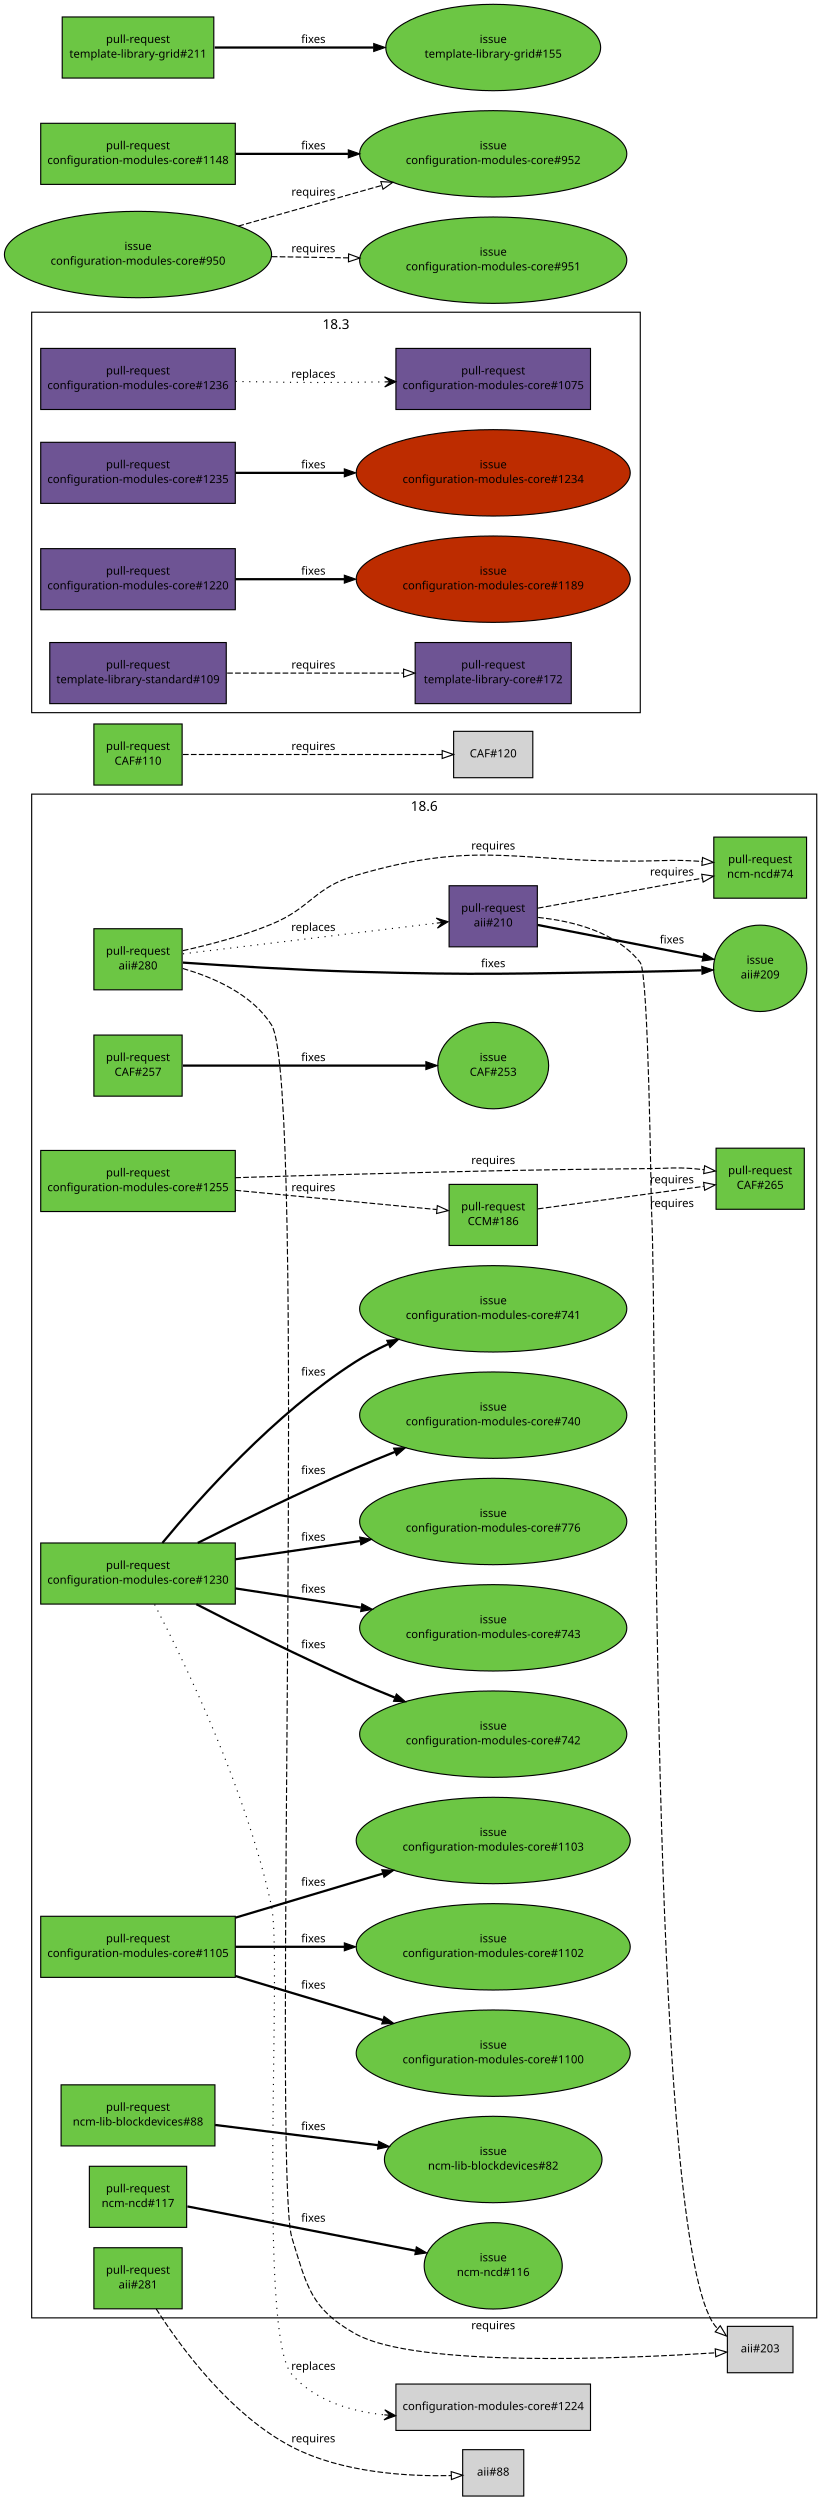
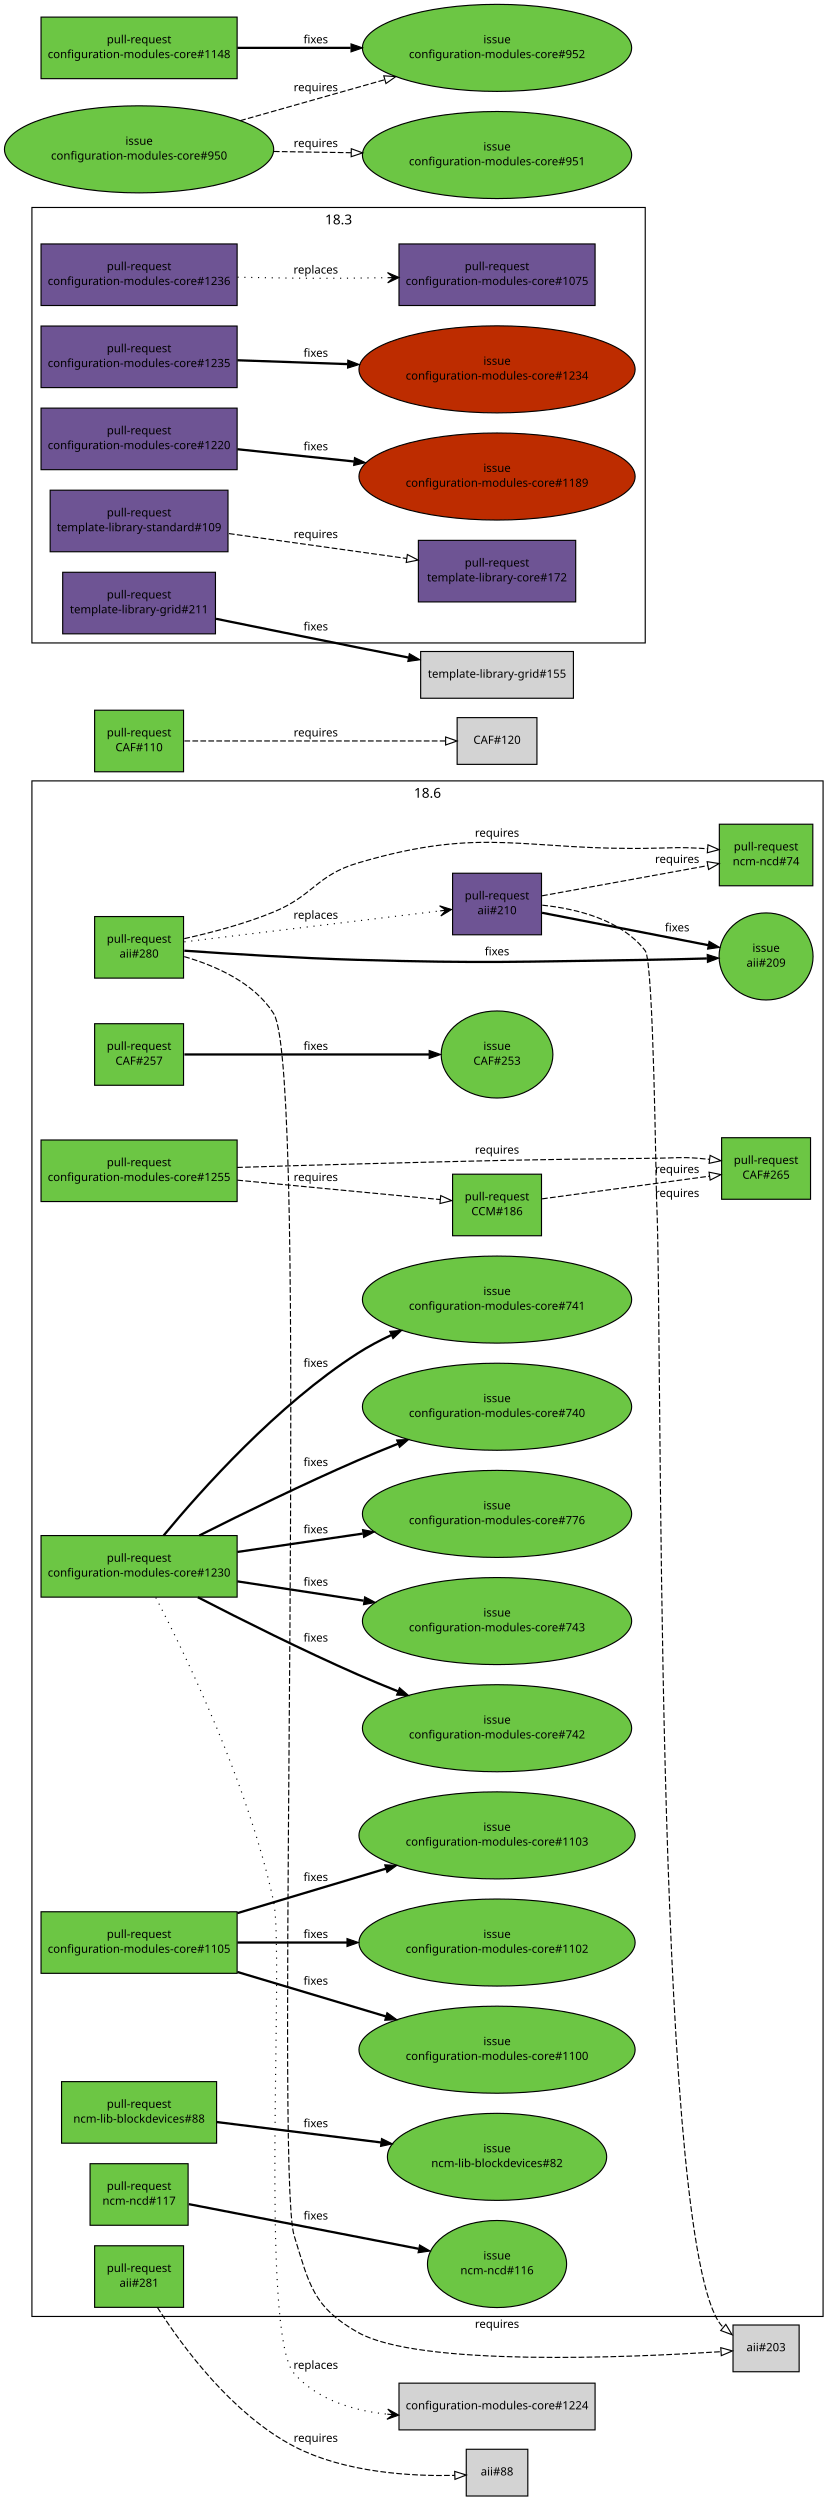
- <svg xmlns="http://www.w3.org/2000/svg" xmlns:xlink="http://www.w3.org/1999/xlink" width="734pt" height="2210pt" viewBox="0.00 0.00 734.00 2210.00">
-   <g id="graph1" class="graph" transform="scale(1 1) rotate(0) translate(4 2206)">
-     <polygon fill="white" stroke="white" points="-4,5 -4,-2206 731,-2206 731,5 -4,5" />
+ <svg xmlns="http://www.w3.org/2000/svg" xmlns:xlink="http://www.w3.org/1999/xlink" width="734pt" height="2193pt" viewBox="0.00 0.00 734.00 2193.00">
+   <g id="graph1" class="graph" transform="scale(1 1) rotate(0) translate(4 2189)">
+     <polygon fill="white" stroke="white" points="-4,5 -4,-2189 731,-2189 731,5 -4,5" />
    <g id="graph6" class="cluster">
-       <polygon fill="none" stroke="black" points="24,-1576 24,-1930 562,-1930 562,-1576 24,-1576" />
-       <text text-anchor="middle" x="293" y="-1915.2" font-family="Sans" font-size="12.00">18.3</text>
+       <polygon fill="none" stroke="black" points="24,-1625 24,-2007 562,-2007 562,-1625 24,-1625" />
+       <text text-anchor="middle" x="293" y="-1992.2" font-family="Sans" font-size="12.00">18.3</text>
    </g>
    <g id="graph7" class="cluster">
      <polygon fill="none" stroke="black" points="24,-157 24,-1504 718,-1504 718,-157 24,-157" />
      <text text-anchor="middle" x="371" y="-1489.2" font-family="Sans" font-size="12.00">18.6</text>
    </g>
    <g id="node1" class="node">
      <a xlink:href="https://github.com/quattor/aii/pull/281" xlink:title="ks: set useexisting_lv flag for el7" target="_parent">
        <polygon fill="#6cc644" stroke="black" points="157,-219 79,-219 79,-165 157,-165 157,-219" />
        <text text-anchor="middle" x="118" y="-196" font-family="Sans" font-size="10.00">pull-request</text>
        <text text-anchor="middle" x="118" y="-183" font-family="Sans" font-size="10.00">aii#281</text>
      </a>
    </g>
    <g id="node3" class="node">
      <polygon fill="lightgrey" stroke="black" points="459,-40.5 405,-40.5 405,0.5 459,0.5 459,-40.5" />
      <text text-anchor="middle" x="432" y="-17.5" font-family="Sans" font-size="10.00">aii#88</text>
    </g>
    <g id="edge2" class="edge">
      <path fill="none" stroke="black" stroke-dasharray="5,2" d="M134.09,-164.888C156.289,-130.191 199.783,-71.208 254,-43 298.469,-19.863 357.342,-16.723 394.954,-17.583" />
      <polygon fill="none" stroke="black" points="394.857,-21.082 404.969,-17.919 395.092,-14.086 394.857,-21.082" />
      <text text-anchor="middle" x="273" y="-47" font-family="Sans" font-size="10.00">requires</text>
    </g>
    <g id="node4" class="node">
      <a xlink:href="https://github.com/quattor/aii/pull/280" xlink:title="Support active configuration attribute for plugins" target="_parent">
        <polygon fill="#6cc644" stroke="black" points="157,-1385 79,-1385 79,-1331 157,-1331 157,-1385" />
        <text text-anchor="middle" x="118" y="-1362" font-family="Sans" font-size="10.00">pull-request</text>
        <text text-anchor="middle" x="118" y="-1349" font-family="Sans" font-size="10.00">aii#280</text>
      </a>
    </g>
    <g id="node6" class="node">
      <a xlink:href="https://github.com/quattor/aii/issues/209" xlink:title="support ACTIVE_CONFIG" target="_parent">
        <ellipse fill="#6cc644" stroke="black" cx="668" cy="-1350" rx="41.217" ry="38.184" />
        <text text-anchor="middle" x="668" y="-1354" font-family="Sans" font-size="10.00">issue</text>
        <text text-anchor="middle" x="668" y="-1341" font-family="Sans" font-size="10.00">aii#209</text>
      </a>
    </g>
    <g id="edge4" class="edge">
      <path fill="none" stroke="black" stroke-width="2" d="M157.685,-1355.06C196.491,-1352.35 257.269,-1348.51 310,-1347 421.954,-1343.8 450.011,-1345.42 562,-1347 579.607,-1347.25 598.855,-1347.73 616.059,-1348.24" />
      <polygon fill="black" stroke="black" points="616.372,-1351.75 626.474,-1348.55 616.585,-1344.75 616.372,-1351.75" />
      <text text-anchor="middle" x="432" y="-1351" font-family="Sans" font-size="10.00">fixes</text>
    </g>
    <g id="node8" class="node">
      <a xlink:href="https://github.com/quattor/ncm-ncd/pull/74" xlink:title="Set the current active config as an attribute to the component" target="_parent">
        <polygon fill="#6cc644" stroke="black" points="709,-1466 627,-1466 627,-1412 709,-1412 709,-1466" />
        <text text-anchor="middle" x="668" y="-1443" font-family="Sans" font-size="10.00">pull-request</text>
        <text text-anchor="middle" x="668" y="-1430" font-family="Sans" font-size="10.00">ncm-ncd#74</text>
      </a>
    </g>
    <g id="edge6" class="edge">
      <path fill="none" stroke="black" stroke-dasharray="5,2" d="M157.662,-1365.62C180.98,-1370.78 210.745,-1378.57 236,-1389 271.158,-1403.52 273.528,-1421.2 310,-1432 421.786,-1465.11 455.448,-1442.11 572,-1445 587.995,-1445.4 592.02,-1445.8 608,-1445 610.843,-1444.86 613.758,-1444.68 616.699,-1444.47" />
      <polygon fill="none" stroke="black" points="617.036,-1447.96 626.727,-1443.67 616.481,-1440.98 617.036,-1447.96" />
      <text text-anchor="middle" x="432" y="-1455" font-family="Sans" font-size="10.00">requires</text>
    </g>
    <g id="node10" class="node">
      <polygon fill="lightgrey" stroke="black" points="697,-149.5 639,-149.5 639,-108.5 697,-108.5 697,-149.5" />
      <text text-anchor="middle" x="668" y="-126.5" font-family="Sans" font-size="10.00">aii#203</text>
    </g>
    <g id="edge8" class="edge">
      <path fill="none" stroke="black" stroke-dasharray="5,2" d="M157.604,-1349.86C184.712,-1342.01 218.757,-1327.18 236,-1300 267.91,-1249.7 236.416,-284.909 254,-228 267.355,-184.777 270.599,-165.229 310,-143 363.336,-112.909 546.427,-120.826 628.108,-126.084" />
      <polygon fill="none" stroke="black" points="628.266,-129.602 638.476,-126.772 628.73,-122.617 628.266,-129.602" />
      <text text-anchor="middle" x="432" y="-147" font-family="Sans" font-size="10.00">requires</text>
    </g>
    <g id="node12" class="node">
      <a xlink:href="https://github.com/quattor/aii/pull/210" xlink:title="Shellfe: support active config for plugins" target="_parent">
        <polygon fill="#6e5494" stroke="black" points="471,-1423 393,-1423 393,-1369 471,-1369 471,-1423" />
        <text text-anchor="middle" x="432" y="-1400" font-family="Sans" font-size="10.00">pull-request</text>
        <text text-anchor="middle" x="432" y="-1387" font-family="Sans" font-size="10.00">aii#210</text>
      </a>
    </g>
    <g id="edge10" class="edge">
      <path fill="none" stroke="black" stroke-dasharray="1,5" d="M157.768,-1362.81C214.826,-1369.72 319.879,-1382.43 382.085,-1389.96" />
      <polygon fill="black" stroke="black" points="392.06,-1391.17 381.592,-1394.43 387.096,-1390.57 382.132,-1389.96 382.132,-1389.96 382.132,-1389.96 387.096,-1390.57 382.673,-1385.5 392.06,-1391.17 392.06,-1391.17" />
      <text text-anchor="middle" x="273" y="-1383" font-family="Sans" font-size="10.00">replaces</text>
    </g>
    <g id="edge12" class="edge">
      <path fill="none" stroke="black" stroke-width="2" d="M471.501,-1388.3C511.552,-1380.49 573.684,-1368.38 617.336,-1359.88" />
      <polygon fill="black" stroke="black" points="618.036,-1363.3 627.181,-1357.96 616.696,-1356.43 618.036,-1363.3" />
      <text text-anchor="middle" x="590" y="-1372" font-family="Sans" font-size="10.00">fixes</text>
    </g>
    <g id="edge14" class="edge">
      <path fill="none" stroke="black" stroke-dasharray="5,2" d="M471.501,-1403.2C511.43,-1410.47 573.306,-1421.75 616.937,-1429.7" />
      <polygon fill="none" stroke="black" points="616.317,-1433.14 626.782,-1431.49 617.572,-1426.25 616.317,-1433.14" />
      <text text-anchor="middle" x="590" y="-1432" font-family="Sans" font-size="10.00">requires</text>
    </g>
    <g id="edge16" class="edge">
      <path fill="none" stroke="black" stroke-dasharray="5,2" d="M471.716,-1394.97C501.621,-1391.88 540.943,-1382.39 562,-1355 569.456,-1345.3 571.386,-1147.22 572,-1135 577.481,-1025.86 568.576,-245.972 626,-153 627.219,-151.026 628.664,-149.199 630.272,-147.509" />
      <polygon fill="none" stroke="black" points="632.708,-150.036 638.171,-140.959 628.24,-144.648 632.708,-150.036" />
      <text text-anchor="middle" x="590" y="-1139" font-family="Sans" font-size="10.00">requires</text>
    </g>
    <g id="node16" class="node">
      <a xlink:href="https://github.com/quattor/CAF/pull/257" xlink:title="Process: run process as another user" target="_parent">
        <polygon fill="#6cc644" stroke="black" points="157,-1291 79,-1291 79,-1237 157,-1237 157,-1291" />
        <text text-anchor="middle" x="118" y="-1268" font-family="Sans" font-size="10.00">pull-request</text>
        <text text-anchor="middle" x="118" y="-1255" font-family="Sans" font-size="10.00">CAF#257</text>
      </a>
    </g>
    <g id="node18" class="node">
      <a xlink:href="https://github.com/quattor/CAF/issues/253" xlink:title="CAF::Process: Include an option to execute the command as an specific user" target="_parent">
        <ellipse fill="#6cc644" stroke="black" cx="432" cy="-1264" rx="48.998" ry="38.184" />
        <text text-anchor="middle" x="432" y="-1268" font-family="Sans" font-size="10.00">issue</text>
        <text text-anchor="middle" x="432" y="-1255" font-family="Sans" font-size="10.00">CAF#253</text>
      </a>
    </g>
    <g id="edge18" class="edge">
      <path fill="none" stroke="black" stroke-width="2" d="M157.768,-1264C211.934,-1264 309.353,-1264 372.308,-1264" />
      <polygon fill="black" stroke="black" points="372.488,-1267.5 382.488,-1264 372.488,-1260.5 372.488,-1267.5" />
      <text text-anchor="middle" x="273" y="-1268" font-family="Sans" font-size="10.00">fixes</text>
    </g>
    <g id="node19" class="node">
      <a xlink:href="https://github.com/quattor/CAF/pull/110" xlink:title="CAF::Download class: API proposal" target="_parent">
        <polygon fill="#6cc644" stroke="black" points="157,-1566 79,-1566 79,-1512 157,-1512 157,-1566" />
        <text text-anchor="middle" x="118" y="-1543" font-family="Sans" font-size="10.00">pull-request</text>
        <text text-anchor="middle" x="118" y="-1530" font-family="Sans" font-size="10.00">CAF#110</text>
      </a>
    </g>
    <g id="node21" class="node">
      <polygon fill="lightgrey" stroke="black" points="467,-1559.5 397,-1559.5 397,-1518.5 467,-1518.5 467,-1559.5" />
      <text text-anchor="middle" x="432" y="-1536.5" font-family="Sans" font-size="10.00">CAF#120</text>
    </g>
    <g id="edge20" class="edge">
      <path fill="none" stroke="black" stroke-dasharray="5,2" d="M157.768,-1539C216.269,-1539 325.221,-1539 386.719,-1539" />
      <polygon fill="none" stroke="black" points="386.897,-1542.5 396.897,-1539 386.897,-1535.5 386.897,-1542.5" />
      <text text-anchor="middle" x="273" y="-1543" font-family="Sans" font-size="10.00">requires</text>
    </g>
    <g id="node22" class="node">
      <a xlink:href="https://github.com/quattor/CCM/pull/186" xlink:title="TextRender: add support for jsonpretty type" target="_parent">
        <polygon fill="#6cc644" stroke="black" points="471,-1159 393,-1159 393,-1105 471,-1105 471,-1159" />
        <text text-anchor="middle" x="432" y="-1136" font-family="Sans" font-size="10.00">pull-request</text>
        <text text-anchor="middle" x="432" y="-1123" font-family="Sans" font-size="10.00">CCM#186</text>
      </a>
    </g>
    <g id="node24" class="node">
      <a xlink:href="https://github.com/quattor/CAF/pull/265" xlink:title="TextRender: add jsonpretty module" target="_parent">
        <polygon fill="#6cc644" stroke="black" points="707,-1191 629,-1191 629,-1137 707,-1137 707,-1191" />
        <text text-anchor="middle" x="668" y="-1168" font-family="Sans" font-size="10.00">pull-request</text>
        <text text-anchor="middle" x="668" y="-1155" font-family="Sans" font-size="10.00">CAF#265</text>
      </a>
    </g>
    <g id="edge22" class="edge">
      <path fill="none" stroke="black" stroke-dasharray="5,2" d="M471.501,-1137.36C511.832,-1142.82 574.554,-1151.33 618.249,-1157.25" />
      <polygon fill="none" stroke="black" points="617.99,-1160.75 628.37,-1158.63 618.931,-1153.81 617.99,-1160.75" />
      <text text-anchor="middle" x="590" y="-1160" font-family="Sans" font-size="10.00">requires</text>
    </g>
    <g id="node25" class="node">
      <a xlink:href="https://github.com/quattor/configuration-modules-core/pull/1255" xlink:title=" ncm-metaconfig: add irods config files" target="_parent">
        <polygon fill="#6cc644" stroke="black" points="204,-1189 32,-1189 32,-1135 204,-1135 204,-1189" />
        <text text-anchor="middle" x="118" y="-1166" font-family="Sans" font-size="10.00">pull-request</text>
        <text text-anchor="middle" x="118" y="-1153" font-family="Sans" font-size="10.00">configuration-modules-core#1255</text>
      </a>
    </g>
    <g id="edge26" class="edge">
      <path fill="none" stroke="black" stroke-dasharray="5,2" d="M204.217,-1153.76C261.388,-1148.3 334.397,-1141.33 382.136,-1136.76" />
      <polygon fill="none" stroke="black" points="382.599,-1140.24 392.22,-1135.8 381.933,-1133.27 382.599,-1140.24" />
      <text text-anchor="middle" x="273" y="-1153" font-family="Sans" font-size="10.00">requires</text>
    </g>
    <g id="edge24" class="edge">
      <path fill="none" stroke="black" stroke-dasharray="5,2" d="M204.013,-1164.91C237.139,-1165.97 275.327,-1167.13 310,-1168 426.429,-1170.93 455.54,-1171.89 572,-1173 587.999,-1173.15 592.044,-1174.19 608,-1173 611.412,-1172.75 614.924,-1172.41 618.457,-1172.02" />
      <polygon fill="none" stroke="black" points="618.901,-1175.49 628.396,-1170.79 618.043,-1168.54 618.901,-1175.49" />
      <text text-anchor="middle" x="432" y="-1177" font-family="Sans" font-size="10.00">requires</text>
    </g>
    <g id="node28" class="node">
      <a xlink:href="https://github.com/quattor/configuration-modules-core/pull/1236" xlink:title="ncm-spma: yum: Expose support for multiple reposdirs" target="_parent">
-         <polygon fill="#6e5494" stroke="black" points="204,-1898 32,-1898 32,-1844 204,-1844 204,-1898" />
-         <text text-anchor="middle" x="118" y="-1875" font-family="Sans" font-size="10.00">pull-request</text>
-         <text text-anchor="middle" x="118" y="-1862" font-family="Sans" font-size="10.00">configuration-modules-core#1236</text>
+         <polygon fill="#6e5494" stroke="black" points="204,-1975 32,-1975 32,-1921 204,-1921 204,-1975" />
+         <text text-anchor="middle" x="118" y="-1952" font-family="Sans" font-size="10.00">pull-request</text>
+         <text text-anchor="middle" x="118" y="-1939" font-family="Sans" font-size="10.00">configuration-modules-core#1236</text>
      </a>
    </g>
    <g id="node30" class="node">
      <a xlink:href="https://github.com/quattor/configuration-modules-core/pull/1075" xlink:title="ncm-spma (yum): Allow unmanaged repositories to be controlled seperately from packages" target="_parent">
-         <polygon fill="#6e5494" stroke="black" points="518,-1898 346,-1898 346,-1844 518,-1844 518,-1898" />
-         <text text-anchor="middle" x="432" y="-1875" font-family="Sans" font-size="10.00">pull-request</text>
-         <text text-anchor="middle" x="432" y="-1862" font-family="Sans" font-size="10.00">configuration-modules-core#1075</text>
+         <polygon fill="#6e5494" stroke="black" points="518,-1975 346,-1975 346,-1921 518,-1921 518,-1975" />
+         <text text-anchor="middle" x="432" y="-1952" font-family="Sans" font-size="10.00">pull-request</text>
+         <text text-anchor="middle" x="432" y="-1939" font-family="Sans" font-size="10.00">configuration-modules-core#1075</text>
      </a>
    </g>
    <g id="edge28" class="edge">
-       <path fill="none" stroke="black" stroke-dasharray="1,5" d="M204.329,-1868.81C220.818,-1868.47 237.942,-1868.18 254,-1868 280.582,-1867.71 309.395,-1867.95 335.94,-1868.4" />
-       <polygon fill="black" stroke="black" points="345.993,-1868.58 335.913,-1872.9 340.994,-1868.49 335.995,-1868.4 335.995,-1868.4 335.995,-1868.4 340.994,-1868.49 336.076,-1863.9 345.993,-1868.58 345.993,-1868.58" />
-       <text text-anchor="middle" x="273" y="-1872" font-family="Sans" font-size="10.00">replaces</text>
+       <path fill="none" stroke="black" stroke-dasharray="1,5" d="M204.329,-1945.81C220.818,-1945.47 237.942,-1945.18 254,-1945 280.582,-1944.71 309.395,-1944.95 335.94,-1945.4" />
+       <polygon fill="black" stroke="black" points="345.993,-1945.58 335.913,-1949.9 340.994,-1945.49 335.995,-1945.4 335.995,-1945.4 335.995,-1945.4 340.994,-1945.49 336.076,-1940.9 345.993,-1945.58 345.993,-1945.58" />
+       <text text-anchor="middle" x="273" y="-1949" font-family="Sans" font-size="10.00">replaces</text>
    </g>
    <g id="node31" class="node">
      <a xlink:href="https://github.com/quattor/configuration-modules-core/pull/1235" xlink:title="ncm-ofed: import CAF::Service and enable NoActionSupported" target="_parent">
-         <polygon fill="#6e5494" stroke="black" points="204,-1815 32,-1815 32,-1761 204,-1761 204,-1815" />
-         <text text-anchor="middle" x="118" y="-1792" font-family="Sans" font-size="10.00">pull-request</text>
-         <text text-anchor="middle" x="118" y="-1779" font-family="Sans" font-size="10.00">configuration-modules-core#1235</text>
+         <polygon fill="#6e5494" stroke="black" points="204,-1903 32,-1903 32,-1849 204,-1849 204,-1903" />
+         <text text-anchor="middle" x="118" y="-1880" font-family="Sans" font-size="10.00">pull-request</text>
+         <text text-anchor="middle" x="118" y="-1867" font-family="Sans" font-size="10.00">configuration-modules-core#1235</text>
      </a>
    </g>
    <g id="node33" class="node">
      <a xlink:href="https://github.com/quattor/configuration-modules-core/issues/1234" xlink:title="ncm-ofed: no loading of CAF::Service" target="_parent">
-         <ellipse fill="#bd2c00" stroke="black" cx="432" cy="-1788" rx="121.122" ry="38.184" />
-         <text text-anchor="middle" x="432" y="-1792" font-family="Sans" font-size="10.00">issue</text>
-         <text text-anchor="middle" x="432" y="-1779" font-family="Sans" font-size="10.00">configuration-modules-core#1234</text>
+         <ellipse fill="#bd2c00" stroke="black" cx="432" cy="-1865" rx="121.122" ry="38.184" />
+         <text text-anchor="middle" x="432" y="-1869" font-family="Sans" font-size="10.00">issue</text>
+         <text text-anchor="middle" x="432" y="-1856" font-family="Sans" font-size="10.00">configuration-modules-core#1234</text>
      </a>
    </g>
    <g id="edge30" class="edge">
-       <path fill="none" stroke="black" stroke-width="2" d="M204.217,-1788C233.916,-1788 267.888,-1788 300.372,-1788" />
-       <polygon fill="black" stroke="black" points="300.399,-1791.5 310.399,-1788 300.399,-1784.5 300.399,-1791.5" />
-       <text text-anchor="middle" x="273" y="-1792" font-family="Sans" font-size="10.00">fixes</text>
+       <path fill="none" stroke="black" stroke-width="2" d="M204.217,-1872.98C234.08,-1871.93 268.265,-1870.74 300.912,-1869.59" />
+       <polygon fill="black" stroke="black" points="301.116,-1873.09 310.988,-1869.24 300.871,-1866.09 301.116,-1873.09" />
+       <text text-anchor="middle" x="273" y="-1876" font-family="Sans" font-size="10.00">fixes</text>
    </g>
    <g id="node34" class="node">
      <a xlink:href="https://github.com/quattor/configuration-modules-core/pull/1230" xlink:title="ncm-ceph: support for luminous, bluestore, ceph-volume and per host osd deployment" target="_parent">
        <polygon fill="#6cc644" stroke="black" points="204,-842 32,-842 32,-788 204,-788 204,-842" />
        <text text-anchor="middle" x="118" y="-819" font-family="Sans" font-size="10.00">pull-request</text>
        <text text-anchor="middle" x="118" y="-806" font-family="Sans" font-size="10.00">configuration-modules-core#1230</text>
      </a>
    </g>
    <g id="node36" class="node">
      <polygon fill="lightgrey" stroke="black" points="518,-98.5 346,-98.5 346,-57.5 518,-57.5 518,-98.5" />
      <text text-anchor="middle" x="432" y="-75.5" font-family="Sans" font-size="10.00">configuration-modules-core#1224</text>
    </g>
    <g id="edge32" class="edge">
      <path fill="none" stroke="black" stroke-dasharray="1,5" d="M132.673,-787.624C159.061,-736.801 213.838,-623.684 236,-521 245.714,-475.993 223.42,-141.422 254,-107 274.365,-84.077 305.196,-74.449 335.507,-71.297" />
      <polygon fill="black" stroke="black" points="345.751,-70.467 336.147,-75.76 340.767,-70.871 335.783,-71.275 335.783,-71.275 335.783,-71.275 340.767,-70.871 335.42,-66.79 345.751,-70.467 345.751,-70.467" />
      <text text-anchor="middle" x="273" y="-111" font-family="Sans" font-size="10.00">replaces</text>
    </g>
    <g id="node38" class="node">
      <a xlink:href="https://github.com/quattor/configuration-modules-core/issues/740" xlink:title="ncm-ceph: add boolean to disable osd features" target="_parent">
        <ellipse fill="#6cc644" stroke="black" cx="432" cy="-955" rx="118.087" ry="38.184" />
        <text text-anchor="middle" x="432" y="-959" font-family="Sans" font-size="10.00">issue</text>
        <text text-anchor="middle" x="432" y="-946" font-family="Sans" font-size="10.00">configuration-modules-core#740</text>
      </a>
    </g>
    <g id="edge34" class="edge">
      <path fill="none" stroke="black" stroke-width="2" d="M170.83,-842.061C209.091,-861.296 262.262,-887.286 310,-908 321.255,-912.884 333.195,-917.8 345.031,-922.518" />
      <polygon fill="black" stroke="black" points="343.898,-925.834 354.484,-926.255 346.471,-919.324 343.898,-925.834" />
      <text text-anchor="middle" x="273" y="-903" font-family="Sans" font-size="10.00">fixes</text>
    </g>
    <g id="node40" class="node">
      <a xlink:href="https://github.com/quattor/configuration-modules-core/issues/741" xlink:title="ncm-ceph: check possibilities to rescale ceph in Jewel" target="_parent">
        <ellipse fill="#6cc644" stroke="black" cx="432" cy="-1049" rx="118.087" ry="38.184" />
        <text text-anchor="middle" x="432" y="-1053" font-family="Sans" font-size="10.00">issue</text>
        <text text-anchor="middle" x="432" y="-1040" font-family="Sans" font-size="10.00">configuration-modules-core#741</text>
      </a>
    </g>
    <g id="edge36" class="edge">
      <path fill="none" stroke="black" stroke-width="2" d="M139.525,-842.045C172.473,-881.892 239.093,-956.554 310,-1002 319.071,-1007.81 328.973,-1013.09 339.085,-1017.82" />
      <polygon fill="black" stroke="black" points="337.858,-1021.11 348.414,-1022.02 340.73,-1014.72 337.858,-1021.11" />
      <text text-anchor="middle" x="273" y="-990" font-family="Sans" font-size="10.00">fixes</text>
    </g>
    <g id="node42" class="node">
      <a xlink:href="https://github.com/quattor/configuration-modules-core/issues/742" xlink:title="ncm-ceph: allow control over deploying admin keyrings along with ceph.conf" target="_parent">
        <ellipse fill="#6cc644" stroke="black" cx="432" cy="-673" rx="118.087" ry="38.184" />
        <text text-anchor="middle" x="432" y="-677" font-family="Sans" font-size="10.00">issue</text>
        <text text-anchor="middle" x="432" y="-664" font-family="Sans" font-size="10.00">configuration-modules-core#742</text>
      </a>
    </g>
    <g id="edge38" class="edge">
      <path fill="none" stroke="black" stroke-width="2" d="M169.544,-787.889C207.857,-768.133 261.642,-741.225 310,-720 321.234,-715.069 333.163,-710.125 344.992,-705.394" />
      <polygon fill="black" stroke="black" points="346.435,-708.587 354.442,-701.649 343.856,-702.079 346.435,-708.587" />
      <text text-anchor="middle" x="273" y="-749" font-family="Sans" font-size="10.00">fixes</text>
    </g>
    <g id="node44" class="node">
      <a xlink:href="https://github.com/quattor/configuration-modules-core/issues/743" xlink:title="ncm-ceph: check admin keyring is current before running ceph-deploy admin" target="_parent">
        <ellipse fill="#6cc644" stroke="black" cx="432" cy="-767" rx="118.087" ry="38.184" />
        <text text-anchor="middle" x="432" y="-771" font-family="Sans" font-size="10.00">issue</text>
        <text text-anchor="middle" x="432" y="-758" font-family="Sans" font-size="10.00">configuration-modules-core#743</text>
      </a>
    </g>
    <g id="edge40" class="edge">
      <path fill="none" stroke="black" stroke-width="2" d="M204.217,-801.82C238.404,-796.594 278.253,-790.503 314.976,-784.889" />
      <polygon fill="black" stroke="black" points="315.888,-788.29 325.244,-783.319 314.83,-781.371 315.888,-788.29" />
      <text text-anchor="middle" x="273" y="-798" font-family="Sans" font-size="10.00">fixes</text>
    </g>
    <g id="node46" class="node">
      <a xlink:href="https://github.com/quattor/configuration-modules-core/issues/776" xlink:title="ncm-ceph: ceph mds stat output redesigned on Jewel" target="_parent">
        <ellipse fill="#6cc644" stroke="black" cx="432" cy="-861" rx="118.087" ry="38.184" />
        <text text-anchor="middle" x="432" y="-865" font-family="Sans" font-size="10.00">issue</text>
        <text text-anchor="middle" x="432" y="-852" font-family="Sans" font-size="10.00">configuration-modules-core#776</text>
      </a>
    </g>
    <g id="edge42" class="edge">
      <path fill="none" stroke="black" stroke-width="2" d="M204.217,-827.631C238.155,-832.602 277.673,-838.392 314.173,-843.739" />
      <polygon fill="black" stroke="black" points="313.98,-847.248 324.381,-845.234 314.994,-840.322 313.98,-847.248" />
      <text text-anchor="middle" x="273" y="-844" font-family="Sans" font-size="10.00">fixes</text>
    </g>
    <g id="node47" class="node">
      <a xlink:href="https://github.com/quattor/configuration-modules-core/pull/1220" xlink:title="ncm-cups: Stop daemon if server not enabled" target="_parent">
-         <polygon fill="#6e5494" stroke="black" points="204,-1721 32,-1721 32,-1667 204,-1667 204,-1721" />
-         <text text-anchor="middle" x="118" y="-1698" font-family="Sans" font-size="10.00">pull-request</text>
-         <text text-anchor="middle" x="118" y="-1685" font-family="Sans" font-size="10.00">configuration-modules-core#1220</text>
+         <polygon fill="#6e5494" stroke="black" points="204,-1831 32,-1831 32,-1777 204,-1777 204,-1831" />
+         <text text-anchor="middle" x="118" y="-1808" font-family="Sans" font-size="10.00">pull-request</text>
+         <text text-anchor="middle" x="118" y="-1795" font-family="Sans" font-size="10.00">configuration-modules-core#1220</text>
      </a>
    </g>
    <g id="node49" class="node">
      <a xlink:href="https://github.com/quattor/configuration-modules-core/issues/1189" xlink:title="ncm-cups: Nodetype of client should stop running cups daemon" target="_parent">
-         <ellipse fill="#bd2c00" stroke="black" cx="432" cy="-1694" rx="121.122" ry="38.184" />
-         <text text-anchor="middle" x="432" y="-1698" font-family="Sans" font-size="10.00">issue</text>
-         <text text-anchor="middle" x="432" y="-1685" font-family="Sans" font-size="10.00">configuration-modules-core#1189</text>
+         <ellipse fill="#bd2c00" stroke="black" cx="432" cy="-1771" rx="121.122" ry="38.184" />
+         <text text-anchor="middle" x="432" y="-1775" font-family="Sans" font-size="10.00">issue</text>
+         <text text-anchor="middle" x="432" y="-1762" font-family="Sans" font-size="10.00">configuration-modules-core#1189</text>
      </a>
    </g>
    <g id="edge44" class="edge">
-       <path fill="none" stroke="black" stroke-width="2" d="M204.217,-1694C233.916,-1694 267.888,-1694 300.372,-1694" />
-       <polygon fill="black" stroke="black" points="300.399,-1697.5 310.399,-1694 300.399,-1690.5 300.399,-1697.5" />
-       <text text-anchor="middle" x="273" y="-1698" font-family="Sans" font-size="10.00">fixes</text>
+       <path fill="none" stroke="black" stroke-width="2" d="M204.217,-1794.94C235.779,-1791.62 272.167,-1787.8 306.466,-1784.19" />
+       <polygon fill="black" stroke="black" points="306.976,-1787.66 316.556,-1783.13 306.245,-1780.7 306.976,-1787.66" />
+       <text text-anchor="middle" x="273" y="-1794" font-family="Sans" font-size="10.00">fixes</text>
    </g>
    <g id="node50" class="node">
      <a xlink:href="https://github.com/quattor/configuration-modules-core/pull/1105" xlink:title="ncm-authconfig: fix krb5_realm, user_object_class and newline between ldap_krb5_canonicalize and ldap_krb5_realm" target="_parent">
        <polygon fill="#6cc644" stroke="black" points="204,-512 32,-512 32,-458 204,-458 204,-512" />
        <text text-anchor="middle" x="118" y="-489" font-family="Sans" font-size="10.00">pull-request</text>
        <text text-anchor="middle" x="118" y="-476" font-family="Sans" font-size="10.00">configuration-modules-core#1105</text>
      </a>
    </g>
    <g id="node52" class="node">
      <a xlink:href="https://github.com/quattor/configuration-modules-core/issues/1100" xlink:title="ncm-authconfig : no newline after krb5_canonicalize option" target="_parent">
        <ellipse fill="#6cc644" stroke="black" cx="432" cy="-391" rx="121.122" ry="38.184" />
        <text text-anchor="middle" x="432" y="-395" font-family="Sans" font-size="10.00">issue</text>
        <text text-anchor="middle" x="432" y="-382" font-family="Sans" font-size="10.00">configuration-modules-core#1100</text>
      </a>
    </g>
    <g id="edge46" class="edge">
      <path fill="none" stroke="black" stroke-width="2" d="M204.217,-459.19C244.557,-447.113 292.783,-432.676 334.453,-420.202" />
      <polygon fill="black" stroke="black" points="335.488,-423.546 344.064,-417.325 333.48,-416.84 335.488,-423.546" />
      <text text-anchor="middle" x="273" y="-448" font-family="Sans" font-size="10.00">fixes</text>
    </g>
    <g id="node54" class="node">
      <a xlink:href="https://github.com/quattor/configuration-modules-core/issues/1102" xlink:title="ncm-authconfig: There is no " target="_parent">
        <ellipse fill="#6cc644" stroke="black" cx="432" cy="-485" rx="121.122" ry="38.184" />
        <text text-anchor="middle" x="432" y="-489" font-family="Sans" font-size="10.00">issue</text>
        <text text-anchor="middle" x="432" y="-476" font-family="Sans" font-size="10.00">configuration-modules-core#1102</text>
      </a>
    </g>
    <g id="edge48" class="edge">
      <path fill="none" stroke="black" stroke-width="2" d="M204.217,-485C233.916,-485 267.888,-485 300.372,-485" />
      <polygon fill="black" stroke="black" points="300.399,-488.5 310.399,-485 300.399,-481.5 300.399,-488.5" />
      <text text-anchor="middle" x="273" y="-489" font-family="Sans" font-size="10.00">fixes</text>
    </g>
    <g id="node56" class="node">
      <a xlink:href="https://github.com/quattor/configuration-modules-core/issues/1103" xlink:title="ncm-authconfig: krb5_realm = ARRAY(0x39a5830)" target="_parent">
        <ellipse fill="#6cc644" stroke="black" cx="432" cy="-579" rx="121.122" ry="38.184" />
        <text text-anchor="middle" x="432" y="-583" font-family="Sans" font-size="10.00">issue</text>
        <text text-anchor="middle" x="432" y="-570" font-family="Sans" font-size="10.00">configuration-modules-core#1103</text>
      </a>
    </g>
    <g id="edge50" class="edge">
      <path fill="none" stroke="black" stroke-width="2" d="M204.217,-510.81C244.557,-522.887 292.783,-537.324 334.453,-549.798" />
      <polygon fill="black" stroke="black" points="333.48,-553.16 344.064,-552.675 335.488,-546.454 333.48,-553.16" />
      <text text-anchor="middle" x="273" y="-539" font-family="Sans" font-size="10.00">fixes</text>
    </g>
    <g id="node57" class="node">
      <a xlink:href="https://github.com/quattor/configuration-modules-core/pull/1148" xlink:title="ncm-spma: Remove support from groups from spma yumng backend" target="_parent">
-         <polygon fill="#6cc644" stroke="black" points="204,-2097 32,-2097 32,-2043 204,-2043 204,-2097" />
-         <text text-anchor="middle" x="118" y="-2074" font-family="Sans" font-size="10.00">pull-request</text>
-         <text text-anchor="middle" x="118" y="-2061" font-family="Sans" font-size="10.00">configuration-modules-core#1148</text>
+         <polygon fill="#6cc644" stroke="black" points="204,-2174 32,-2174 32,-2120 204,-2120 204,-2174" />
+         <text text-anchor="middle" x="118" y="-2151" font-family="Sans" font-size="10.00">pull-request</text>
+         <text text-anchor="middle" x="118" y="-2138" font-family="Sans" font-size="10.00">configuration-modules-core#1148</text>
      </a>
    </g>
    <g id="node59" class="node">
      <a xlink:href="https://github.com/quattor/configuration-modules-core/issues/952" xlink:title="ncm-spma (yumng): Remove support for package groups" target="_parent">
-         <ellipse fill="#6cc644" stroke="black" cx="432" cy="-2070" rx="118.087" ry="38.184" />
-         <text text-anchor="middle" x="432" y="-2074" font-family="Sans" font-size="10.00">issue</text>
-         <text text-anchor="middle" x="432" y="-2061" font-family="Sans" font-size="10.00">configuration-modules-core#952</text>
+         <ellipse fill="#6cc644" stroke="black" cx="432" cy="-2147" rx="118.087" ry="38.184" />
+         <text text-anchor="middle" x="432" y="-2151" font-family="Sans" font-size="10.00">issue</text>
+         <text text-anchor="middle" x="432" y="-2138" font-family="Sans" font-size="10.00">configuration-modules-core#952</text>
      </a>
    </g>
    <g id="edge52" class="edge">
-       <path fill="none" stroke="black" stroke-width="2" d="M204.217,-2070C234.903,-2070 270.151,-2070 303.606,-2070" />
-       <polygon fill="black" stroke="black" points="303.924,-2073.5 313.924,-2070 303.924,-2066.5 303.924,-2073.5" />
-       <text text-anchor="middle" x="273" y="-2074" font-family="Sans" font-size="10.00">fixes</text>
+       <path fill="none" stroke="black" stroke-width="2" d="M204.217,-2147C234.903,-2147 270.151,-2147 303.606,-2147" />
+       <polygon fill="black" stroke="black" points="303.924,-2150.5 313.924,-2147 303.924,-2143.5 303.924,-2150.5" />
+       <text text-anchor="middle" x="273" y="-2151" font-family="Sans" font-size="10.00">fixes</text>
    </g>
    <g id="node60" class="node">
      <a xlink:href="https://github.com/quattor/configuration-modules-core/issues/950" xlink:title="ncm-spma: Remove support for package groups from yum backends" target="_parent">
-         <ellipse fill="#6cc644" stroke="black" cx="118" cy="-1981" rx="118.087" ry="38.184" />
-         <text text-anchor="middle" x="118" y="-1985" font-family="Sans" font-size="10.00">issue</text>
-         <text text-anchor="middle" x="118" y="-1972" font-family="Sans" font-size="10.00">configuration-modules-core#950</text>
+         <ellipse fill="#6cc644" stroke="black" cx="118" cy="-2058" rx="118.087" ry="38.184" />
+         <text text-anchor="middle" x="118" y="-2062" font-family="Sans" font-size="10.00">issue</text>
+         <text text-anchor="middle" x="118" y="-2049" font-family="Sans" font-size="10.00">configuration-modules-core#950</text>
      </a>
    </g>
    <g id="edge56" class="edge">
-       <path fill="none" stroke="black" stroke-dasharray="5,2" d="M206.721,-2006.15C246.26,-2017.35 292.974,-2030.59 333.584,-2042.11" />
-       <polygon fill="none" stroke="black" points="332.651,-2045.48 343.226,-2044.84 334.56,-2038.74 332.651,-2045.48" />
-       <text text-anchor="middle" x="273" y="-2033" font-family="Sans" font-size="10.00">requires</text>
+       <path fill="none" stroke="black" stroke-dasharray="5,2" d="M206.721,-2083.15C246.26,-2094.35 292.974,-2107.59 333.584,-2119.11" />
+       <polygon fill="none" stroke="black" points="332.651,-2122.48 343.226,-2121.84 334.56,-2115.74 332.651,-2122.48" />
+       <text text-anchor="middle" x="273" y="-2109" font-family="Sans" font-size="10.00">requires</text>
    </g>
    <g id="node62" class="node">
      <a xlink:href="https://github.com/quattor/configuration-modules-core/issues/951" xlink:title="ncm-spma (yum): Remove support for package groups" target="_parent">
-         <ellipse fill="#6cc644" stroke="black" cx="432" cy="-1976" rx="118.087" ry="38.184" />
-         <text text-anchor="middle" x="432" y="-1980" font-family="Sans" font-size="10.00">issue</text>
-         <text text-anchor="middle" x="432" y="-1967" font-family="Sans" font-size="10.00">configuration-modules-core#951</text>
+         <ellipse fill="#6cc644" stroke="black" cx="432" cy="-2053" rx="118.087" ry="38.184" />
+         <text text-anchor="middle" x="432" y="-2057" font-family="Sans" font-size="10.00">issue</text>
+         <text text-anchor="middle" x="432" y="-2044" font-family="Sans" font-size="10.00">configuration-modules-core#951</text>
      </a>
    </g>
    <g id="edge54" class="edge">
-       <path fill="none" stroke="black" stroke-dasharray="5,2" d="M236.263,-1979.12C258.348,-1978.77 281.525,-1978.4 303.892,-1978.04" />
-       <polygon fill="none" stroke="black" points="304.162,-1981.54 314.105,-1977.88 304.05,-1974.54 304.162,-1981.54" />
-       <text text-anchor="middle" x="273" y="-1983" font-family="Sans" font-size="10.00">requires</text>
+       <path fill="none" stroke="black" stroke-dasharray="5,2" d="M236.263,-2056.12C258.348,-2055.77 281.525,-2055.4 303.892,-2055.04" />
+       <polygon fill="none" stroke="black" points="304.162,-2058.54 314.105,-2054.88 304.05,-2051.54 304.162,-2058.54" />
+       <text text-anchor="middle" x="273" y="-2060" font-family="Sans" font-size="10.00">requires</text>
    </g>
    <g id="node64" class="node">
      <a xlink:href="https://github.com/quattor/ncm-lib-blockdevices/pull/88" xlink:title="LV: add useexisting_lv flag and support useexisting option in ks" target="_parent">
        <polygon fill="#6cc644" stroke="black" points="186,-363 50,-363 50,-309 186,-309 186,-363" />
        <text text-anchor="middle" x="118" y="-340" font-family="Sans" font-size="10.00">pull-request</text>
        <text text-anchor="middle" x="118" y="-327" font-family="Sans" font-size="10.00">ncm-lib-blockdevices#88</text>
      </a>
    </g>
    <g id="node66" class="node">
      <a xlink:href="https://github.com/quattor/ncm-lib-blockdevices/issues/82" xlink:title="kickstart configuration of logvol is incomplete on SL7" target="_parent">
        <ellipse fill="#6cc644" stroke="black" cx="432" cy="-297" rx="96.166" ry="38.184" />
        <text text-anchor="middle" x="432" y="-301" font-family="Sans" font-size="10.00">issue</text>
        <text text-anchor="middle" x="432" y="-288" font-family="Sans" font-size="10.00">ncm-lib-blockdevices#82</text>
      </a>
    </g>
    <g id="edge58" class="edge">
      <path fill="none" stroke="black" stroke-width="2" d="M186.133,-327.538C228.232,-322.309 283.041,-315.501 330.224,-309.641" />
      <polygon fill="black" stroke="black" points="330.677,-313.112 340.169,-308.406 329.814,-306.165 330.677,-313.112" />
      <text text-anchor="middle" x="273" y="-323" font-family="Sans" font-size="10.00">fixes</text>
    </g>
    <g id="node67" class="node">
      <a xlink:href="https://github.com/quattor/ncm-ncd/pull/117" xlink:title="Allow component modules to be loaded from any path" target="_parent">
        <polygon fill="#6cc644" stroke="black" points="161,-291 75,-291 75,-237 161,-237 161,-291" />
        <text text-anchor="middle" x="118" y="-268" font-family="Sans" font-size="10.00">pull-request</text>
        <text text-anchor="middle" x="118" y="-255" font-family="Sans" font-size="10.00">ncm-ncd#117</text>
      </a>
    </g>
    <g id="node69" class="node">
      <a xlink:href="https://github.com/quattor/ncm-ncd/issues/116" xlink:title="hasFile() prevents component modules from being relocated" target="_parent">
        <ellipse fill="#6cc644" stroke="black" cx="432" cy="-203" rx="61.018" ry="38.184" />
        <text text-anchor="middle" x="432" y="-207" font-family="Sans" font-size="10.00">issue</text>
        <text text-anchor="middle" x="432" y="-194" font-family="Sans" font-size="10.00">ncm-ncd#116</text>
      </a>
    </g>
    <g id="edge60" class="edge">
      <path fill="none" stroke="black" stroke-width="2" d="M161.66,-255.518C213.858,-245.378 301.846,-228.285 363.213,-216.363" />
      <polygon fill="black" stroke="black" points="364.055,-219.765 373.204,-214.422 362.72,-212.894 364.055,-219.765" />
      <text text-anchor="middle" x="273" y="-242" font-family="Sans" font-size="10.00">fixes</text>
    </g>
    <g id="node70" class="node">
      <a xlink:href="https://github.com/quattor/template-library-grid/pull/211" xlink:title="Machine job feature bug fix" target="_parent">
-         <polygon fill="#6cc644" stroke="black" points="185,-2191 51,-2191 51,-2137 185,-2137 185,-2191" />
-         <text text-anchor="middle" x="118" y="-2168" font-family="Sans" font-size="10.00">pull-request</text>
-         <text text-anchor="middle" x="118" y="-2155" font-family="Sans" font-size="10.00">template-library-grid#211</text>
+         <polygon fill="#6e5494" stroke="black" points="185,-1687 51,-1687 51,-1633 185,-1633 185,-1687" />
+         <text text-anchor="middle" x="118" y="-1664" font-family="Sans" font-size="10.00">pull-request</text>
+         <text text-anchor="middle" x="118" y="-1651" font-family="Sans" font-size="10.00">template-library-grid#211</text>
      </a>
    </g>
    <g id="node72" class="node">
-       <a xlink:href="https://github.com/quattor/template-library-grid/issues/155" xlink:title="Cleanup machine and job features templates" target="_parent">
-         <ellipse fill="#6cc644" stroke="black" cx="432" cy="-2164" rx="94.96" ry="38.184" />
-         <text text-anchor="middle" x="432" y="-2168" font-family="Sans" font-size="10.00">issue</text>
-         <text text-anchor="middle" x="432" y="-2155" font-family="Sans" font-size="10.00">template-library-grid#155</text>
-       </a>
+       <polygon fill="lightgrey" stroke="black" points="499,-1617.5 365,-1617.5 365,-1576.5 499,-1576.5 499,-1617.5" />
+       <text text-anchor="middle" x="432" y="-1594.5" font-family="Sans" font-size="10.00">template-library-grid#155</text>
    </g>
    <g id="edge62" class="edge">
-       <path fill="none" stroke="black" stroke-width="2" d="M185.747,-2164C226.73,-2164 279.863,-2164 326.279,-2164" />
-       <polygon fill="black" stroke="black" points="326.381,-2167.5 336.381,-2164 326.381,-2160.5 326.381,-2167.5" />
-       <text text-anchor="middle" x="273" y="-2168" font-family="Sans" font-size="10.00">fixes</text>
+       <path fill="none" stroke="black" stroke-width="2" d="M185.51,-1646.18C222.302,-1638.68 268.641,-1629.27 310,-1621 324.275,-1618.15 339.495,-1615.13 354.172,-1612.24" />
+       <polygon fill="black" stroke="black" points="355.093,-1615.62 364.228,-1610.26 353.74,-1608.75 355.093,-1615.62" />
+       <text text-anchor="middle" x="273" y="-1636" font-family="Sans" font-size="10.00">fixes</text>
    </g>
    <g id="node73" class="node">
      <a xlink:href="https://github.com/quattor/template-library-standard/pull/109" xlink:title="Add sample of nvidia workstation and compute GPUs" target="_parent">
-         <polygon fill="#6e5494" stroke="black" points="196,-1638 40,-1638 40,-1584 196,-1584 196,-1638" />
-         <text text-anchor="middle" x="118" y="-1615" font-family="Sans" font-size="10.00">pull-request</text>
-         <text text-anchor="middle" x="118" y="-1602" font-family="Sans" font-size="10.00">template-library-standard#109</text>
+         <polygon fill="#6e5494" stroke="black" points="196,-1759 40,-1759 40,-1705 196,-1705 196,-1759" />
+         <text text-anchor="middle" x="118" y="-1736" font-family="Sans" font-size="10.00">pull-request</text>
+         <text text-anchor="middle" x="118" y="-1723" font-family="Sans" font-size="10.00">template-library-standard#109</text>
      </a>
    </g>
    <g id="node75" class="node">
      <a xlink:href="https://github.com/quattor/template-library-core/pull/172" xlink:title="Allow RAM to be modelled on GPU cards" target="_parent">
-         <polygon fill="#6e5494" stroke="black" points="501,-1638 363,-1638 363,-1584 501,-1584 501,-1638" />
-         <text text-anchor="middle" x="432" y="-1615" font-family="Sans" font-size="10.00">pull-request</text>
-         <text text-anchor="middle" x="432" y="-1602" font-family="Sans" font-size="10.00">template-library-core#172</text>
+         <polygon fill="#6e5494" stroke="black" points="501,-1715 363,-1715 363,-1661 501,-1661 501,-1715" />
+         <text text-anchor="middle" x="432" y="-1692" font-family="Sans" font-size="10.00">pull-request</text>
+         <text text-anchor="middle" x="432" y="-1679" font-family="Sans" font-size="10.00">template-library-core#172</text>
      </a>
    </g>
    <g id="edge64" class="edge">
-       <path fill="none" stroke="black" stroke-dasharray="5,2" d="M196.83,-1611C244.389,-1611 304.795,-1611 352.478,-1611" />
-       <polygon fill="none" stroke="black" points="352.758,-1614.5 362.758,-1611 352.758,-1607.5 352.758,-1614.5" />
-       <text text-anchor="middle" x="273" y="-1615" font-family="Sans" font-size="10.00">requires</text>
+       <path fill="none" stroke="black" stroke-dasharray="5,2" d="M196.83,-1720.95C244.488,-1714.28 305.049,-1705.79 352.777,-1699.1" />
+       <polygon fill="none" stroke="black" points="353.341,-1702.56 362.758,-1697.7 352.369,-1695.62 353.341,-1702.56" />
+       <text text-anchor="middle" x="273" y="-1717" font-family="Sans" font-size="10.00">requires</text>
    </g>
  </g>
</svg>
